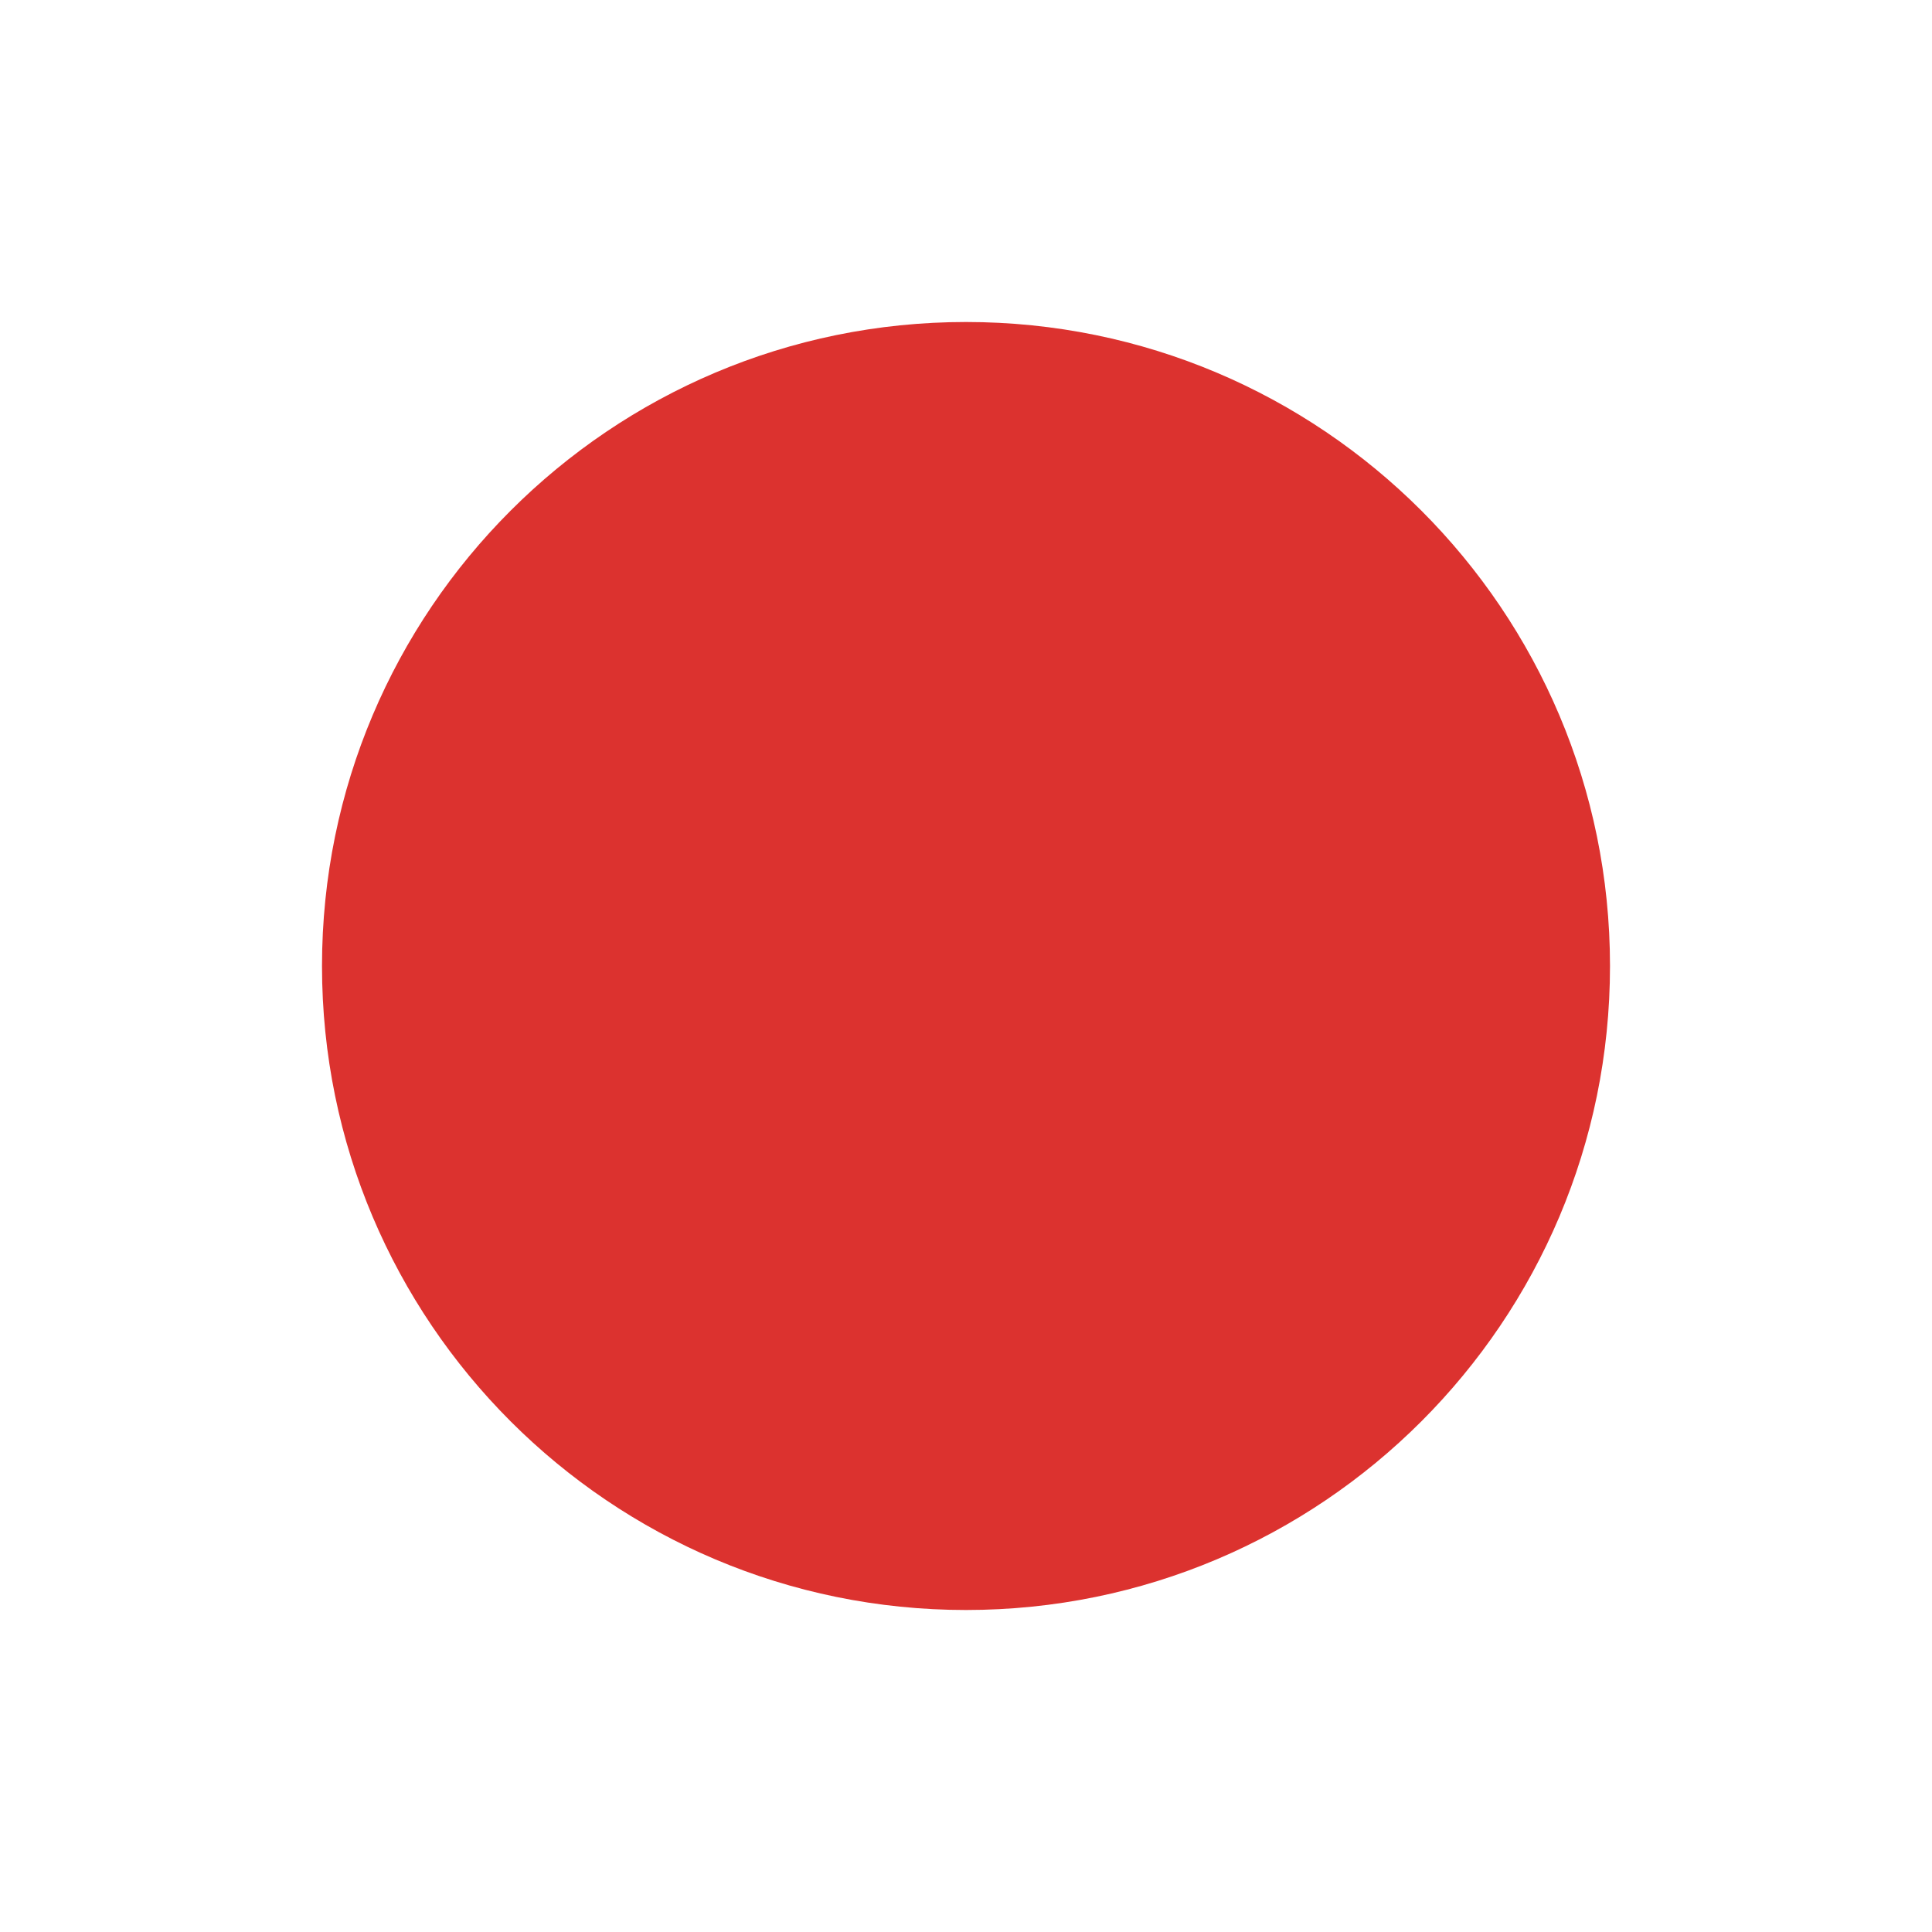
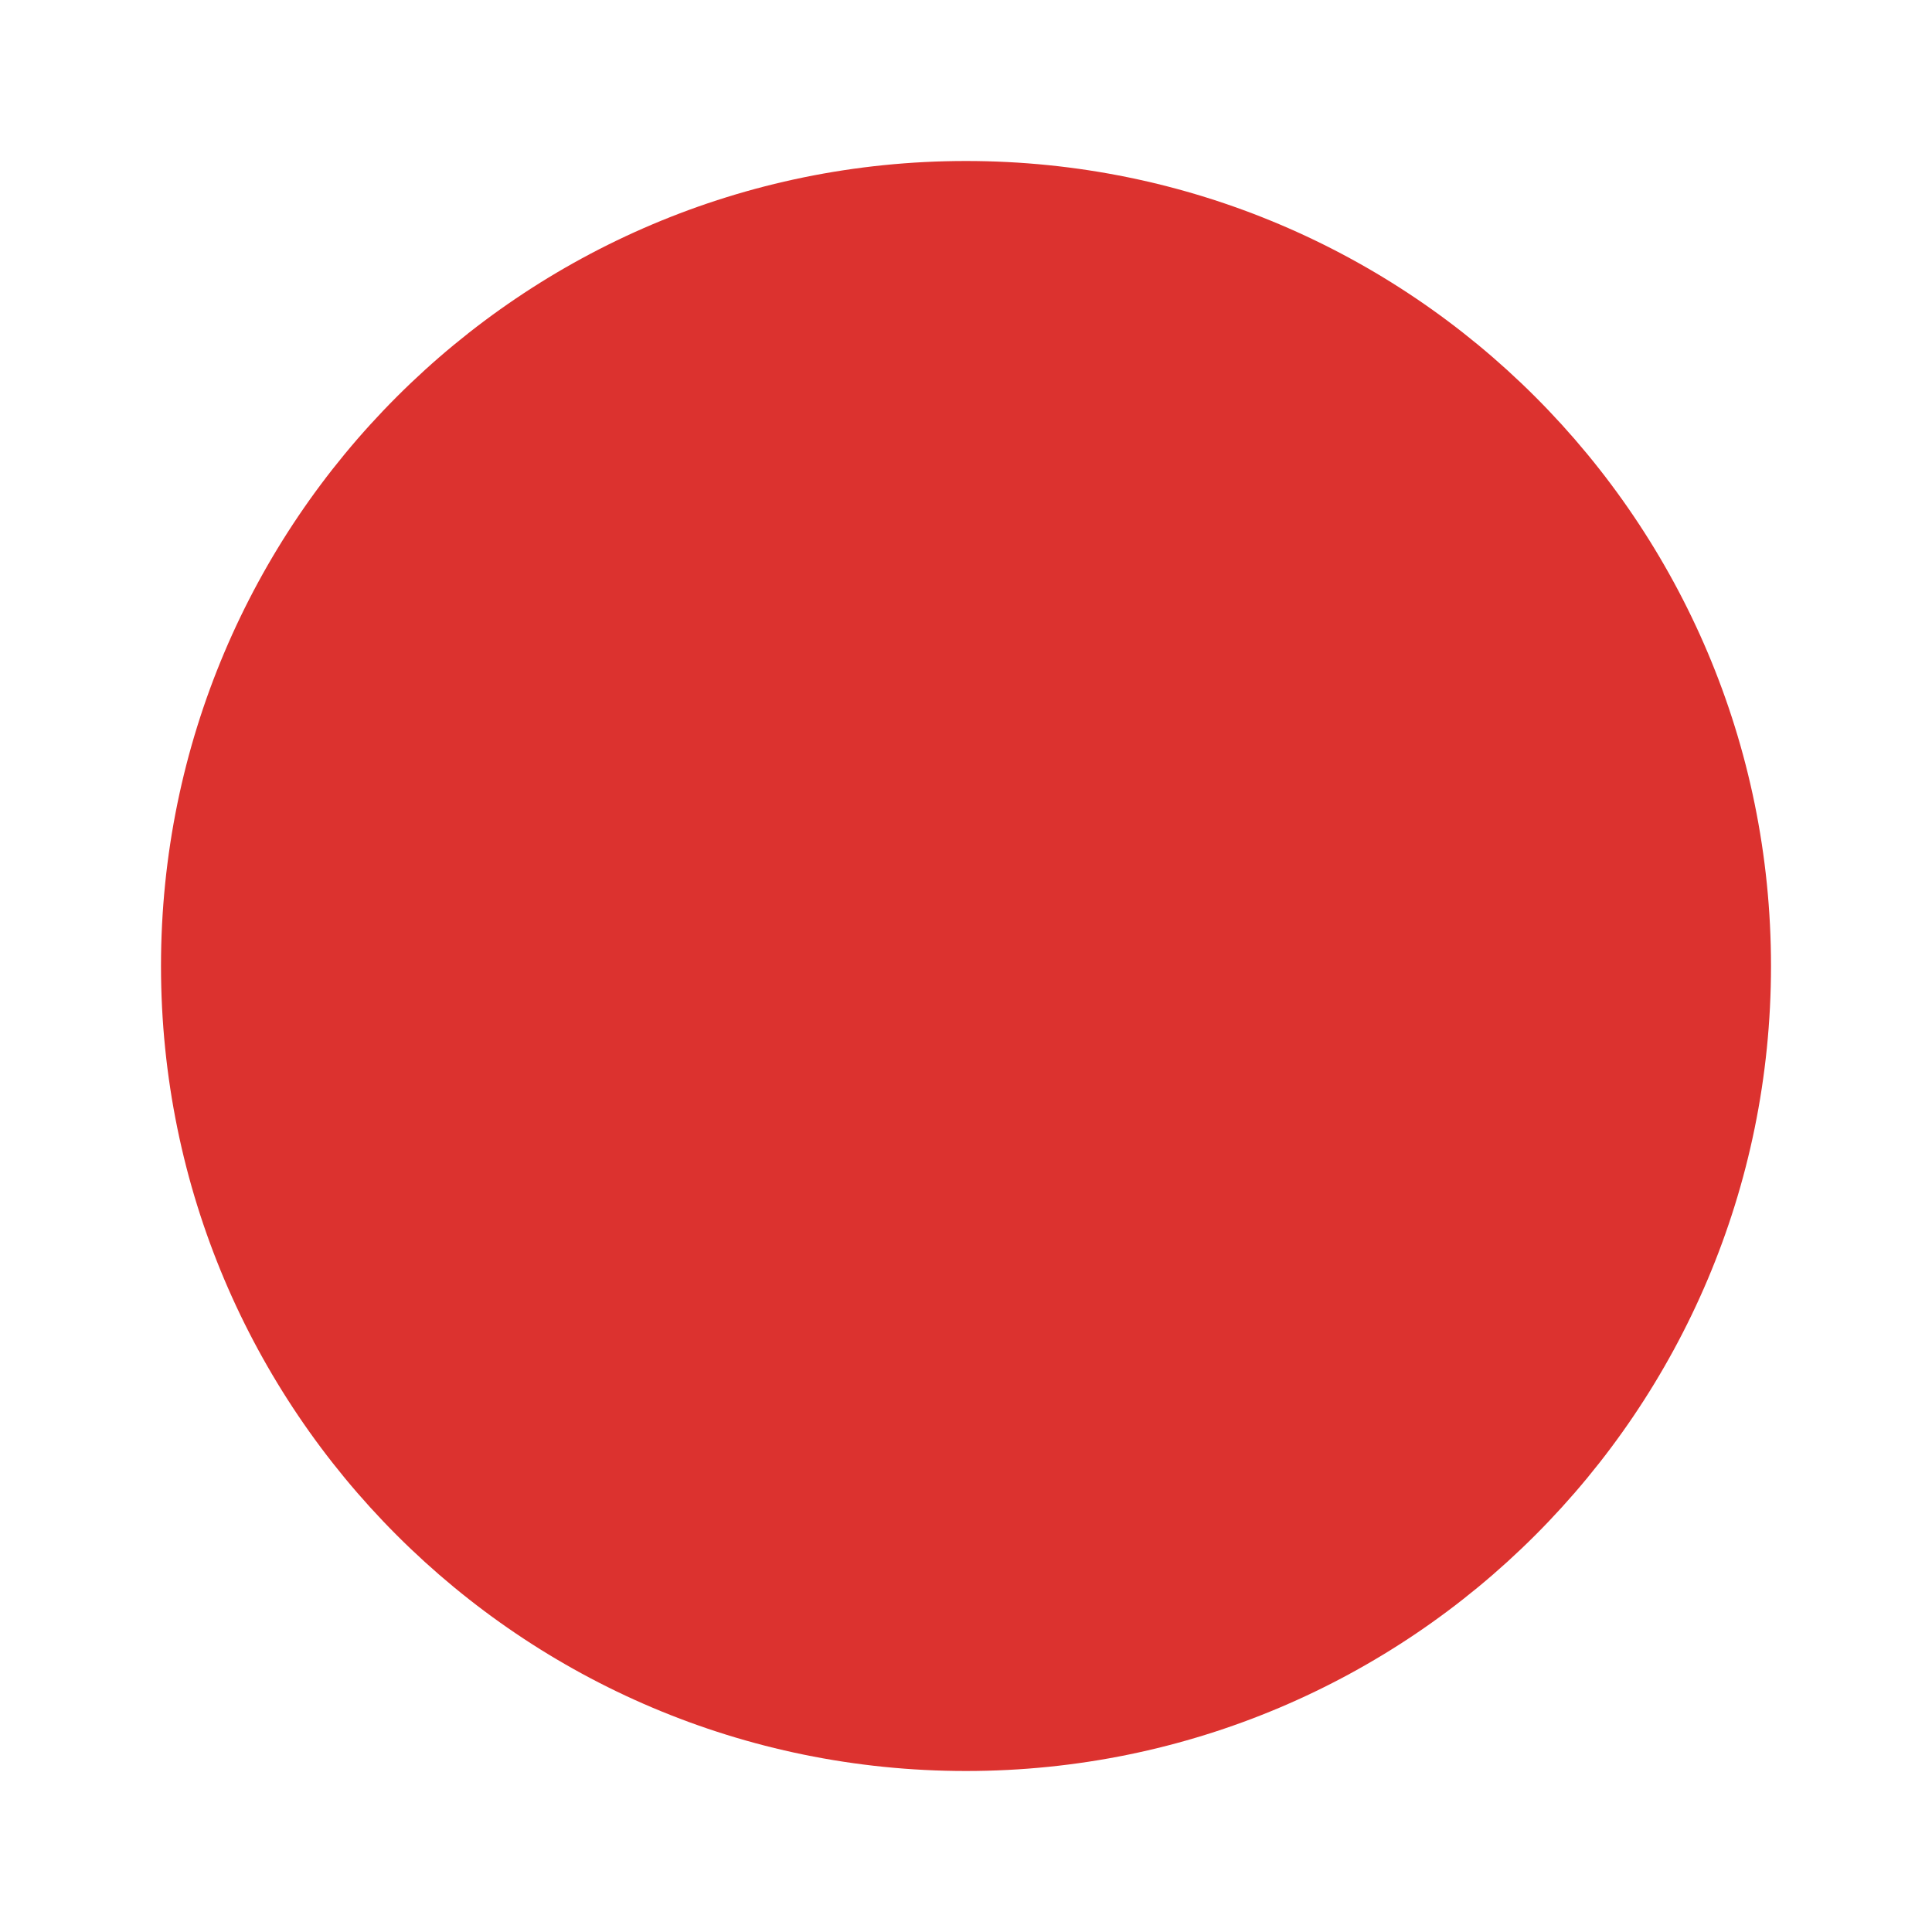
- <svg xmlns="http://www.w3.org/2000/svg" width="24" height="24" viewBox="0 0 24 24" id="svg2" version="1.1">
+ <svg xmlns="http://www.w3.org/2000/svg" viewBox="0 0 24 24" id="svg2" version="1.1">
  <defs id="defs14" />
-   <path style="fill:#dc322f;fill-rule:evenodd" d="m 20,12 c 0,4.418 -3.582,8 -8,8 -4.418,0 -8,-3.582 -8,-8 0,-4.418 3.582,-8 8,-8 4.418,0 8,3.582 8,8 z" id="path4" />
+   <path d="M 22,12 A 10,10 0 0 1 2,12 10,10 0 1 1 22,12 Z" style="fill:#dc322f;fill-rule:evenodd" id="path4" />
</svg>
